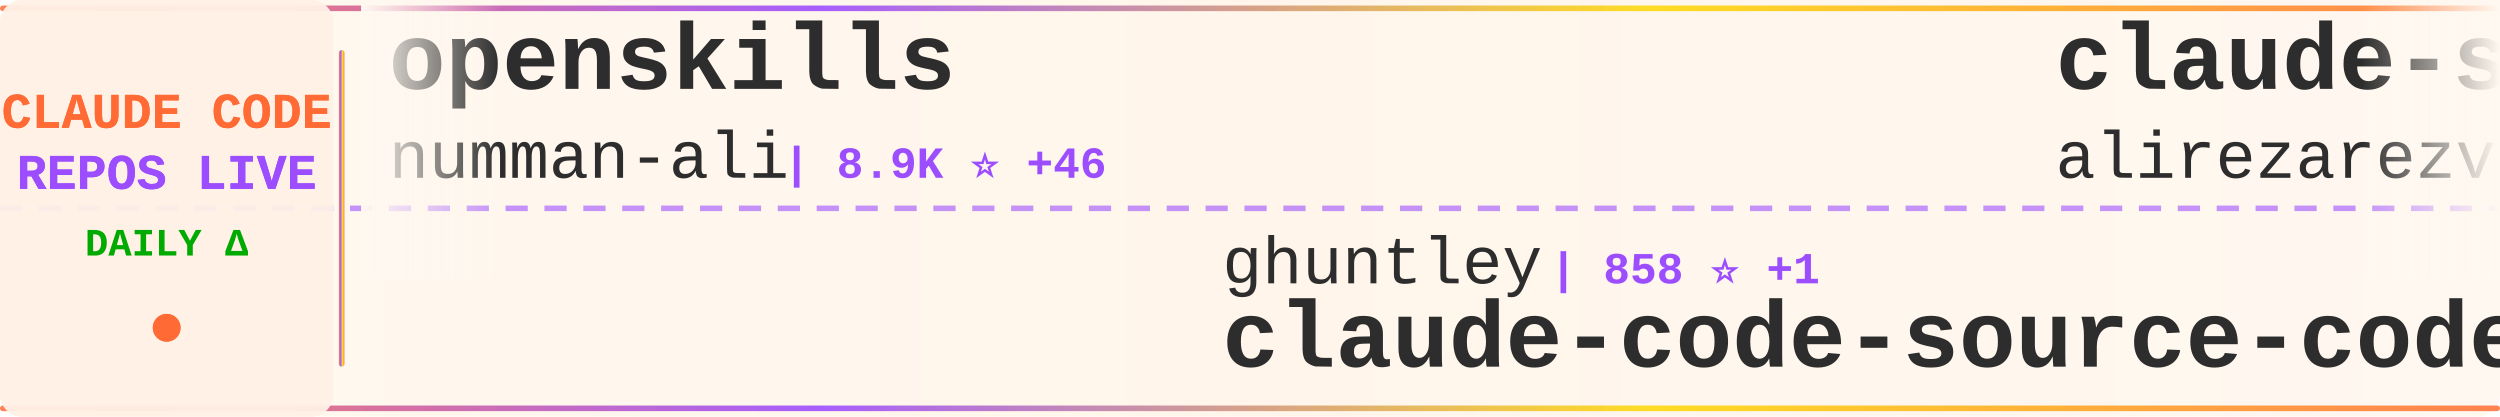
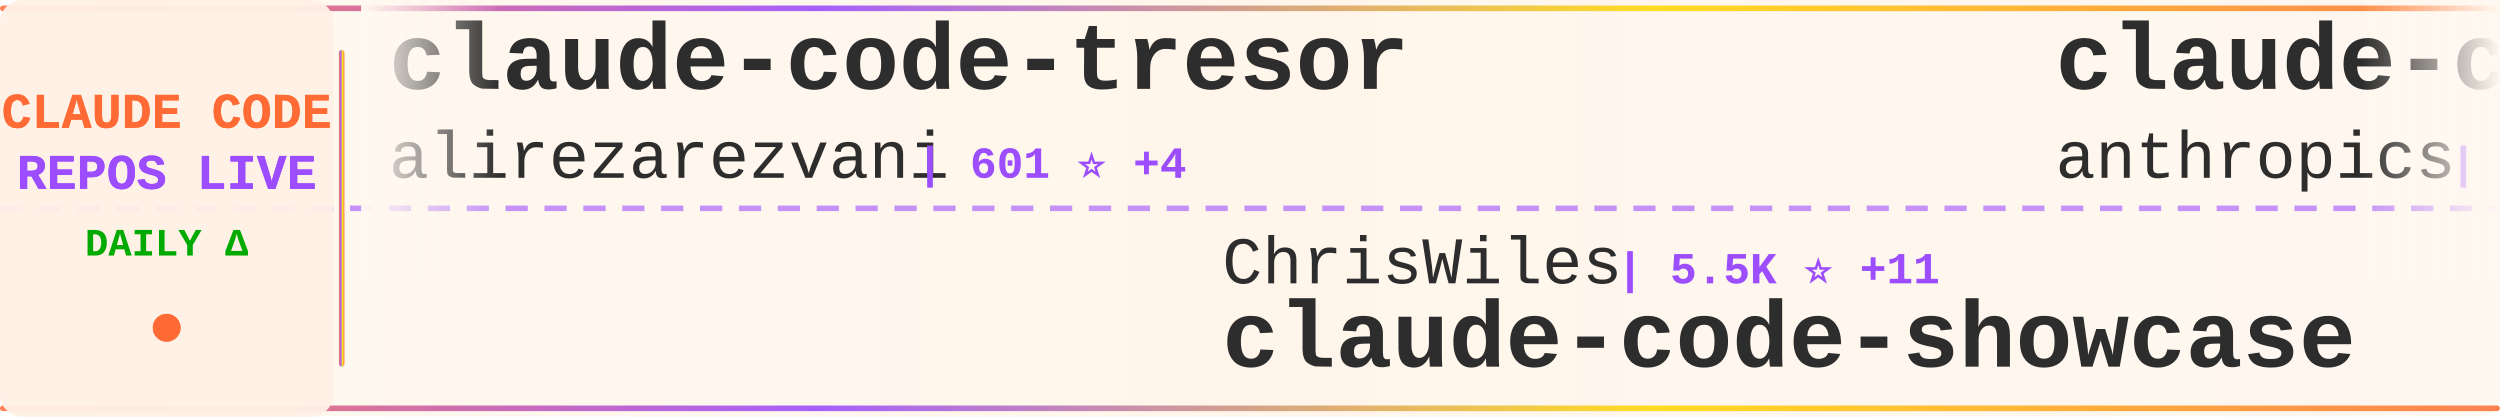
<svg xmlns="http://www.w3.org/2000/svg" width="900" height="150">
  <defs>
    <linearGradient id="tickerBg" x1="0%" y1="0%" x2="100%" y2="0%">
      <stop offset="0%" style="stop-color:#fff8f0;stop-opacity:0.98" />
      <stop offset="50%" style="stop-color:#fff5eb;stop-opacity:1" />
      <stop offset="100%" style="stop-color:#fff8f0;stop-opacity:0.98" />
    </linearGradient>
    <linearGradient id="borderGrad" x1="0%" y1="0%" x2="100%" y2="0%">
      <stop offset="0%" style="stop-color:#FF6B35;stop-opacity:0.85">
        <animate attributeName="stop-opacity" values="0.85;1;0.85" dur="2s" repeatCount="indefinite" />
      </stop>
      <stop offset="33%" style="stop-color:#9C4EFF;stop-opacity:0.9">
        <animate attributeName="stop-opacity" values="0.9;1;0.9" dur="2.2s" repeatCount="indefinite" />
      </stop>
      <stop offset="66%" style="stop-color:#FFD700;stop-opacity:0.85">
        <animate attributeName="stop-opacity" values="0.85;1;0.85" dur="1.8s" repeatCount="indefinite" />
      </stop>
      <stop offset="100%" style="stop-color:#FF6B35;stop-opacity:0.85">
        <animate attributeName="stop-opacity" values="0.85;1;0.85" dur="2s" repeatCount="indefinite" />
      </stop>
    </linearGradient>
    <filter id="textGlow">
      <feGaussianBlur stdDeviation="0.15" result="coloredBlur" />
      <feMerge>
        <feMergeNode in="coloredBlur" />
        <feMergeNode in="SourceGraphic" />
      </feMerge>
    </filter>
    <filter id="metricGlow">
      <feGaussianBlur stdDeviation="0.2" result="coloredBlur" />
      <feMerge>
        <feMergeNode in="coloredBlur" />
        <feMergeNode in="SourceGraphic" />
      </feMerge>
    </filter>
    <linearGradient id="leftFade" x1="0%" y1="0%" x2="100%" y2="0%">
      <stop offset="0%" style="stop-color:#fff8f0;stop-opacity:1" />
      <stop offset="100%" style="stop-color:#fff8f0;stop-opacity:0" />
    </linearGradient>
    <linearGradient id="rightFade" x1="0%" y1="0%" x2="100%" y2="0%">
      <stop offset="0%" style="stop-color:#fff8f0;stop-opacity:0" />
      <stop offset="100%" style="stop-color:#fff8f0;stop-opacity:1" />
    </linearGradient>
  </defs>
  <rect width="900" height="150" fill="url(#tickerBg)" rx="8" />
  <rect x="0" y="2" width="900" height="2" fill="url(#borderGrad)" rx="1" />
  <rect x="0" y="146" width="900" height="2" fill="url(#borderGrad)" rx="1" />
  <line x1="0" y1="75" x2="900" y2="75" stroke="#9C4EFF" stroke-width="2" stroke-dasharray="8 6" opacity="0.6" />
  <rect x="0" y="0" width="120" height="150" fill="#fff0e6" opacity="0.95" rx="8" />
  <text x="60" y="46" font-family="'Courier New', monospace" font-size="18" font-weight="bold" fill="#FF6B35" text-anchor="middle" filter="url(#textGlow)">
    CLAUDE CODE
  </text>
  <text x="60" y="68" font-family="'Courier New', monospace" font-size="18" font-weight="bold" fill="#9C4EFF" text-anchor="middle" filter="url(#textGlow)">
    REPOS LIVE
  </text>
  <text x="60" y="92" font-family="'Courier New', monospace" font-size="14" font-weight="bold" fill="#00aa00" text-anchor="middle">
    DAILY Δ
  </text>
  <circle cx="60" cy="118" r="5" fill="#FF6B35" filter="url(#metricGlow)">
    <animate attributeName="r" values="4;6;4" dur="1.5s" repeatCount="indefinite" />
    <animate attributeName="opacity" values="0.6;1;0.6" dur="1.5s" repeatCount="indefinite" />
  </circle>
  <rect x="122" y="18" width="2" height="114" fill="url(#borderGrad)" rx="1" />
  <clipPath id="tickerClip">
    <rect x="130" y="0" width="770" height="150" />
  </clipPath>
  <g clip-path="url(#tickerClip)">
    <g id="tickerItems">
      <animateTransform attributeName="transform" attributeType="XML" type="translate" from="0 0" to="-3000 0" dur="54s" repeatCount="indefinite" />
      <g transform="translate(0, 0)">
-         <text x="140" y="32" font-family="'Courier New', monospace" font-size="34" font-weight="bold" fill="#2d2d2d">openskills</text>
-         <text x="140" y="64" font-family="'Courier New', monospace" font-size="24" font-weight="normal" fill="#2d2d2d" opacity="1.0">numman-ali</text>
-         <text x="282" y="64" font-family="'Courier New', monospace" font-size="16" font-weight="bold" fill="#9C4EFF"> | 8.9K ⭐ +46</text>
+         <text x="140" y="32" font-family="'Courier New', monospace" font-size="34" font-weight="bold" fill="#2d2d2d">claude-code-tresor</text>
+         <text x="140" y="64" font-family="'Courier New', monospace" font-size="24" font-weight="normal" fill="#2d2d2d" opacity="1.0">alirezarezvani</text>
+         <text x="330" y="64" font-family="'Courier New', monospace" font-size="16" font-weight="bold" fill="#9C4EFF"> | 601 ⭐ +4</text>
      </g>
      <g transform="translate(300, 0)">
-         <text x="140" y="102" font-family="'Courier New', monospace" font-size="24" font-weight="normal" fill="#2d2d2d" opacity="1.0">ghuntley</text>
-         <text x="258" y="102" font-family="'Courier New', monospace" font-size="16" font-weight="bold" fill="#9C4EFF"> | 858 ⭐ +1</text>
-         <text x="140" y="132" font-family="'Courier New', monospace" font-size="34" font-weight="bold" fill="#2d2d2d">claude-code-source-code-...</text>
+         <text x="140" y="102" font-family="'Courier New', monospace" font-size="24" font-weight="normal" fill="#2d2d2d" opacity="1.0">ChrisWiles</text>
+         <text x="282" y="102" font-family="'Courier New', monospace" font-size="16" font-weight="bold" fill="#9C4EFF"> | 5.5K ⭐ +11</text>
+         <text x="140" y="132" font-family="'Courier New', monospace" font-size="34" font-weight="bold" fill="#2d2d2d">claude-code-showcase</text>
      </g>
      <g transform="translate(600, 0)">
-         <text x="140" y="32" font-family="'Courier New', monospace" font-size="34" font-weight="bold" fill="#2d2d2d">claude-skills</text>
-         <text x="140" y="64" font-family="'Courier New', monospace" font-size="24" font-weight="normal" fill="#2d2d2d" opacity="1.0">alirezarezvani</text>
-         <text x="330" y="64" font-family="'Courier New', monospace" font-size="16" font-weight="bold" fill="#9C4EFF"> | 4.2K ⭐ +370</text>
+         <text x="140" y="32" font-family="'Courier New', monospace" font-size="34" font-weight="bold" fill="#2d2d2d">claude-code-security-rev...</text>
+         <text x="140" y="64" font-family="'Courier New', monospace" font-size="24" font-weight="normal" fill="#2d2d2d" opacity="1.0">anthropics</text>
+         <text x="282" y="64" font-family="'Courier New', monospace" font-size="16" font-weight="bold" fill="#9C4EFF"> | 3.7K ⭐ +27</text>
      </g>
      <g transform="translate(900, 0)">
-         <text x="140" y="102" font-family="'Courier New', monospace" font-size="24" font-weight="normal" fill="#2d2d2d" opacity="1.0">kodu-ai</text>
-         <text x="246" y="102" font-family="'Courier New', monospace" font-size="16" font-weight="bold" fill="#9C4EFF"> | 5.3K ⭐ +1</text>
-         <text x="140" y="132" font-family="'Courier New', monospace" font-size="34" font-weight="bold" fill="#2d2d2d">claude-coder</text>
+         <text x="140" y="102" font-family="'Courier New', monospace" font-size="24" font-weight="normal" fill="#2d2d2d" opacity="1.0">andrepimenta</text>
+         <text x="306" y="102" font-family="'Courier New', monospace" font-size="16" font-weight="bold" fill="#9C4EFF"> | 999 ⭐ +1</text>
+         <text x="140" y="132" font-family="'Courier New', monospace" font-size="34" font-weight="bold" fill="#2d2d2d">claude-code-chat</text>
      </g>
      <g transform="translate(1200, 0)">
-         <text x="140" y="32" font-family="'Courier New', monospace" font-size="34" font-weight="bold" fill="#2d2d2d">claude-code-hooks-multi-...</text>
-         <text x="140" y="64" font-family="'Courier New', monospace" font-size="24" font-weight="normal" fill="#2d2d2d" opacity="1.0">disler</text>
-         <text x="234" y="64" font-family="'Courier New', monospace" font-size="16" font-weight="bold" fill="#9C4EFF"> | 1.3K ⭐ +4</text>
+         <text x="140" y="32" font-family="'Courier New', monospace" font-size="34" font-weight="bold" fill="#2d2d2d">awesome-claude-skills</text>
+         <text x="140" y="64" font-family="'Courier New', monospace" font-size="24" font-weight="normal" fill="#2d2d2d" opacity="1.0">ComposioHQ</text>
+         <text x="282" y="64" font-family="'Courier New', monospace" font-size="16" font-weight="bold" fill="#9C4EFF"> | 43.1K ⭐ +423</text>
      </g>
      <g transform="translate(1500, 0)">
-         <text x="140" y="102" font-family="'Courier New', monospace" font-size="24" font-weight="normal" fill="#2d2d2d" opacity="1.0">Njengah</text>
-         <text x="246" y="102" font-family="'Courier New', monospace" font-size="16" font-weight="bold" fill="#9C4EFF"> | 1.4K ⭐ +6</text>
-         <text x="140" y="132" font-family="'Courier New', monospace" font-size="34" font-weight="bold" fill="#2d2d2d">claude-code-cheat-sheet</text>
+         <text x="140" y="102" font-family="'Courier New', monospace" font-size="24" font-weight="normal" fill="#2d2d2d" opacity="1.0">frankbria</text>
+         <text x="270" y="102" font-family="'Courier New', monospace" font-size="16" font-weight="bold" fill="#9C4EFF"> | 7.7K ⭐ +50</text>
+         <text x="140" y="132" font-family="'Courier New', monospace" font-size="34" font-weight="bold" fill="#2d2d2d">ralph-claude-code</text>
      </g>
      <g transform="translate(1800, 0)">
-         <text x="140" y="32" font-family="'Courier New', monospace" font-size="34" font-weight="bold" fill="#2d2d2d">compound-engineering-plu...</text>
-         <text x="140" y="64" font-family="'Courier New', monospace" font-size="24" font-weight="normal" fill="#2d2d2d" opacity="1.0">EveryInc</text>
-         <text x="258" y="64" font-family="'Courier New', monospace" font-size="16" font-weight="bold" fill="#9C4EFF"> | 10.2K ⭐ +69</text>
+         <text x="140" y="32" font-family="'Courier New', monospace" font-size="34" font-weight="bold" fill="#2d2d2d">awesome-claude-code-plug...</text>
+         <text x="140" y="64" font-family="'Courier New', monospace" font-size="24" font-weight="normal" fill="#2d2d2d" opacity="1.0">ccplugins</text>
+         <text x="270" y="64" font-family="'Courier New', monospace" font-size="16" font-weight="bold" fill="#9C4EFF"> | 617 ⭐ +2</text>
      </g>
      <g transform="translate(2100, 0)">
-         <text x="140" y="102" font-family="'Courier New', monospace" font-size="24" font-weight="normal" fill="#2d2d2d" opacity="1.0">sickn33</text>
-         <text x="246" y="102" font-family="'Courier New', monospace" font-size="16" font-weight="bold" fill="#9C4EFF"> | 23.1K ⭐ +422</text>
-         <text x="140" y="132" font-family="'Courier New', monospace" font-size="34" font-weight="bold" fill="#2d2d2d">antigravity-awesome-skil...</text>
+         <text x="140" y="102" font-family="'Courier New', monospace" font-size="24" font-weight="normal" fill="#2d2d2d" opacity="1.0">router-for-me</text>
+         <text x="318" y="102" font-family="'Courier New', monospace" font-size="16" font-weight="bold" fill="#9C4EFF"> | 15.5K ⭐ +338</text>
+         <text x="140" y="132" font-family="'Courier New', monospace" font-size="34" font-weight="bold" fill="#2d2d2d">CLIProxyAPI</text>
      </g>
      <g transform="translate(2400, 0)">
-         <text x="140" y="32" font-family="'Courier New', monospace" font-size="34" font-weight="bold" fill="#2d2d2d">claude-code-proxy</text>
-         <text x="140" y="64" font-family="'Courier New', monospace" font-size="24" font-weight="normal" fill="#2d2d2d" opacity="1.0">1rgs</text>
-         <text x="210" y="64" font-family="'Courier New', monospace" font-size="16" font-weight="bold" fill="#9C4EFF"> | 3.2K ⭐ +12</text>
+         <text x="140" y="32" font-family="'Courier New', monospace" font-size="34" font-weight="bold" fill="#2d2d2d">awesome-claude-code-tool...</text>
+         <text x="140" y="64" font-family="'Courier New', monospace" font-size="24" font-weight="normal" fill="#2d2d2d" opacity="1.0">rohitg00</text>
+         <text x="258" y="64" font-family="'Courier New', monospace" font-size="16" font-weight="bold" fill="#9C4EFF"> | 674 ⭐ +4</text>
      </g>
      <g transform="translate(2700, 0)">
-         <text x="140" y="102" font-family="'Courier New', monospace" font-size="24" font-weight="normal" fill="#2d2d2d" opacity="1.0">laravel</text>
-         <text x="246" y="102" font-family="'Courier New', monospace" font-size="16" font-weight="bold" fill="#9C4EFF"> | 516 ⭐</text>
-         <text x="140" y="132" font-family="'Courier New', monospace" font-size="34" font-weight="bold" fill="#2d2d2d">claude-code</text>
+         <text x="140" y="102" font-family="'Courier New', monospace" font-size="24" font-weight="normal" fill="#2d2d2d" opacity="1.0">lst97</text>
+         <text x="222" y="102" font-family="'Courier New', monospace" font-size="16" font-weight="bold" fill="#9C4EFF"> | 1.5K ⭐ +1</text>
+         <text x="140" y="132" font-family="'Courier New', monospace" font-size="34" font-weight="bold" fill="#2d2d2d">claude-code-sub-agents</text>
      </g>
      <g transform="translate(3000, 0)">
-         <text x="140" y="32" font-family="'Courier New', monospace" font-size="34" font-weight="bold" fill="#2d2d2d">openskills</text>
-         <text x="140" y="64" font-family="'Courier New', monospace" font-size="24" font-weight="normal" fill="#2d2d2d" opacity="1.0">numman-ali</text>
-         <text x="282" y="64" font-family="'Courier New', monospace" font-size="16" font-weight="bold" fill="#9C4EFF"> | 8.9K ⭐ +46</text>
+         <text x="140" y="32" font-family="'Courier New', monospace" font-size="34" font-weight="bold" fill="#2d2d2d">claude-code-tresor</text>
+         <text x="140" y="64" font-family="'Courier New', monospace" font-size="24" font-weight="normal" fill="#2d2d2d" opacity="1.0">alirezarezvani</text>
+         <text x="330" y="64" font-family="'Courier New', monospace" font-size="16" font-weight="bold" fill="#9C4EFF"> | 601 ⭐ +4</text>
      </g>
      <g transform="translate(3300, 0)">
-         <text x="140" y="102" font-family="'Courier New', monospace" font-size="24" font-weight="normal" fill="#2d2d2d" opacity="1.0">ghuntley</text>
-         <text x="258" y="102" font-family="'Courier New', monospace" font-size="16" font-weight="bold" fill="#9C4EFF"> | 858 ⭐ +1</text>
-         <text x="140" y="132" font-family="'Courier New', monospace" font-size="34" font-weight="bold" fill="#2d2d2d">claude-code-source-code-...</text>
+         <text x="140" y="102" font-family="'Courier New', monospace" font-size="24" font-weight="normal" fill="#2d2d2d" opacity="1.0">ChrisWiles</text>
+         <text x="282" y="102" font-family="'Courier New', monospace" font-size="16" font-weight="bold" fill="#9C4EFF"> | 5.5K ⭐ +11</text>
+         <text x="140" y="132" font-family="'Courier New', monospace" font-size="34" font-weight="bold" fill="#2d2d2d">claude-code-showcase</text>
      </g>
      <g transform="translate(3600, 0)">
-         <text x="140" y="32" font-family="'Courier New', monospace" font-size="34" font-weight="bold" fill="#2d2d2d">claude-skills</text>
-         <text x="140" y="64" font-family="'Courier New', monospace" font-size="24" font-weight="normal" fill="#2d2d2d" opacity="1.0">alirezarezvani</text>
-         <text x="330" y="64" font-family="'Courier New', monospace" font-size="16" font-weight="bold" fill="#9C4EFF"> | 4.2K ⭐ +370</text>
+         <text x="140" y="32" font-family="'Courier New', monospace" font-size="34" font-weight="bold" fill="#2d2d2d">claude-code-security-rev...</text>
+         <text x="140" y="64" font-family="'Courier New', monospace" font-size="24" font-weight="normal" fill="#2d2d2d" opacity="1.0">anthropics</text>
+         <text x="282" y="64" font-family="'Courier New', monospace" font-size="16" font-weight="bold" fill="#9C4EFF"> | 3.7K ⭐ +27</text>
      </g>
      <g transform="translate(3900, 0)">
-         <text x="140" y="102" font-family="'Courier New', monospace" font-size="24" font-weight="normal" fill="#2d2d2d" opacity="1.0">kodu-ai</text>
-         <text x="246" y="102" font-family="'Courier New', monospace" font-size="16" font-weight="bold" fill="#9C4EFF"> | 5.3K ⭐ +1</text>
-         <text x="140" y="132" font-family="'Courier New', monospace" font-size="34" font-weight="bold" fill="#2d2d2d">claude-coder</text>
+         <text x="140" y="102" font-family="'Courier New', monospace" font-size="24" font-weight="normal" fill="#2d2d2d" opacity="1.0">andrepimenta</text>
+         <text x="306" y="102" font-family="'Courier New', monospace" font-size="16" font-weight="bold" fill="#9C4EFF"> | 999 ⭐ +1</text>
+         <text x="140" y="132" font-family="'Courier New', monospace" font-size="34" font-weight="bold" fill="#2d2d2d">claude-code-chat</text>
      </g>
    </g>
  </g>
  <rect x="130" y="0" width="50" height="100" fill="url(#leftFade)" />
  <rect x="850" y="0" width="50" height="100" fill="url(#rightFade)" />
</svg>
